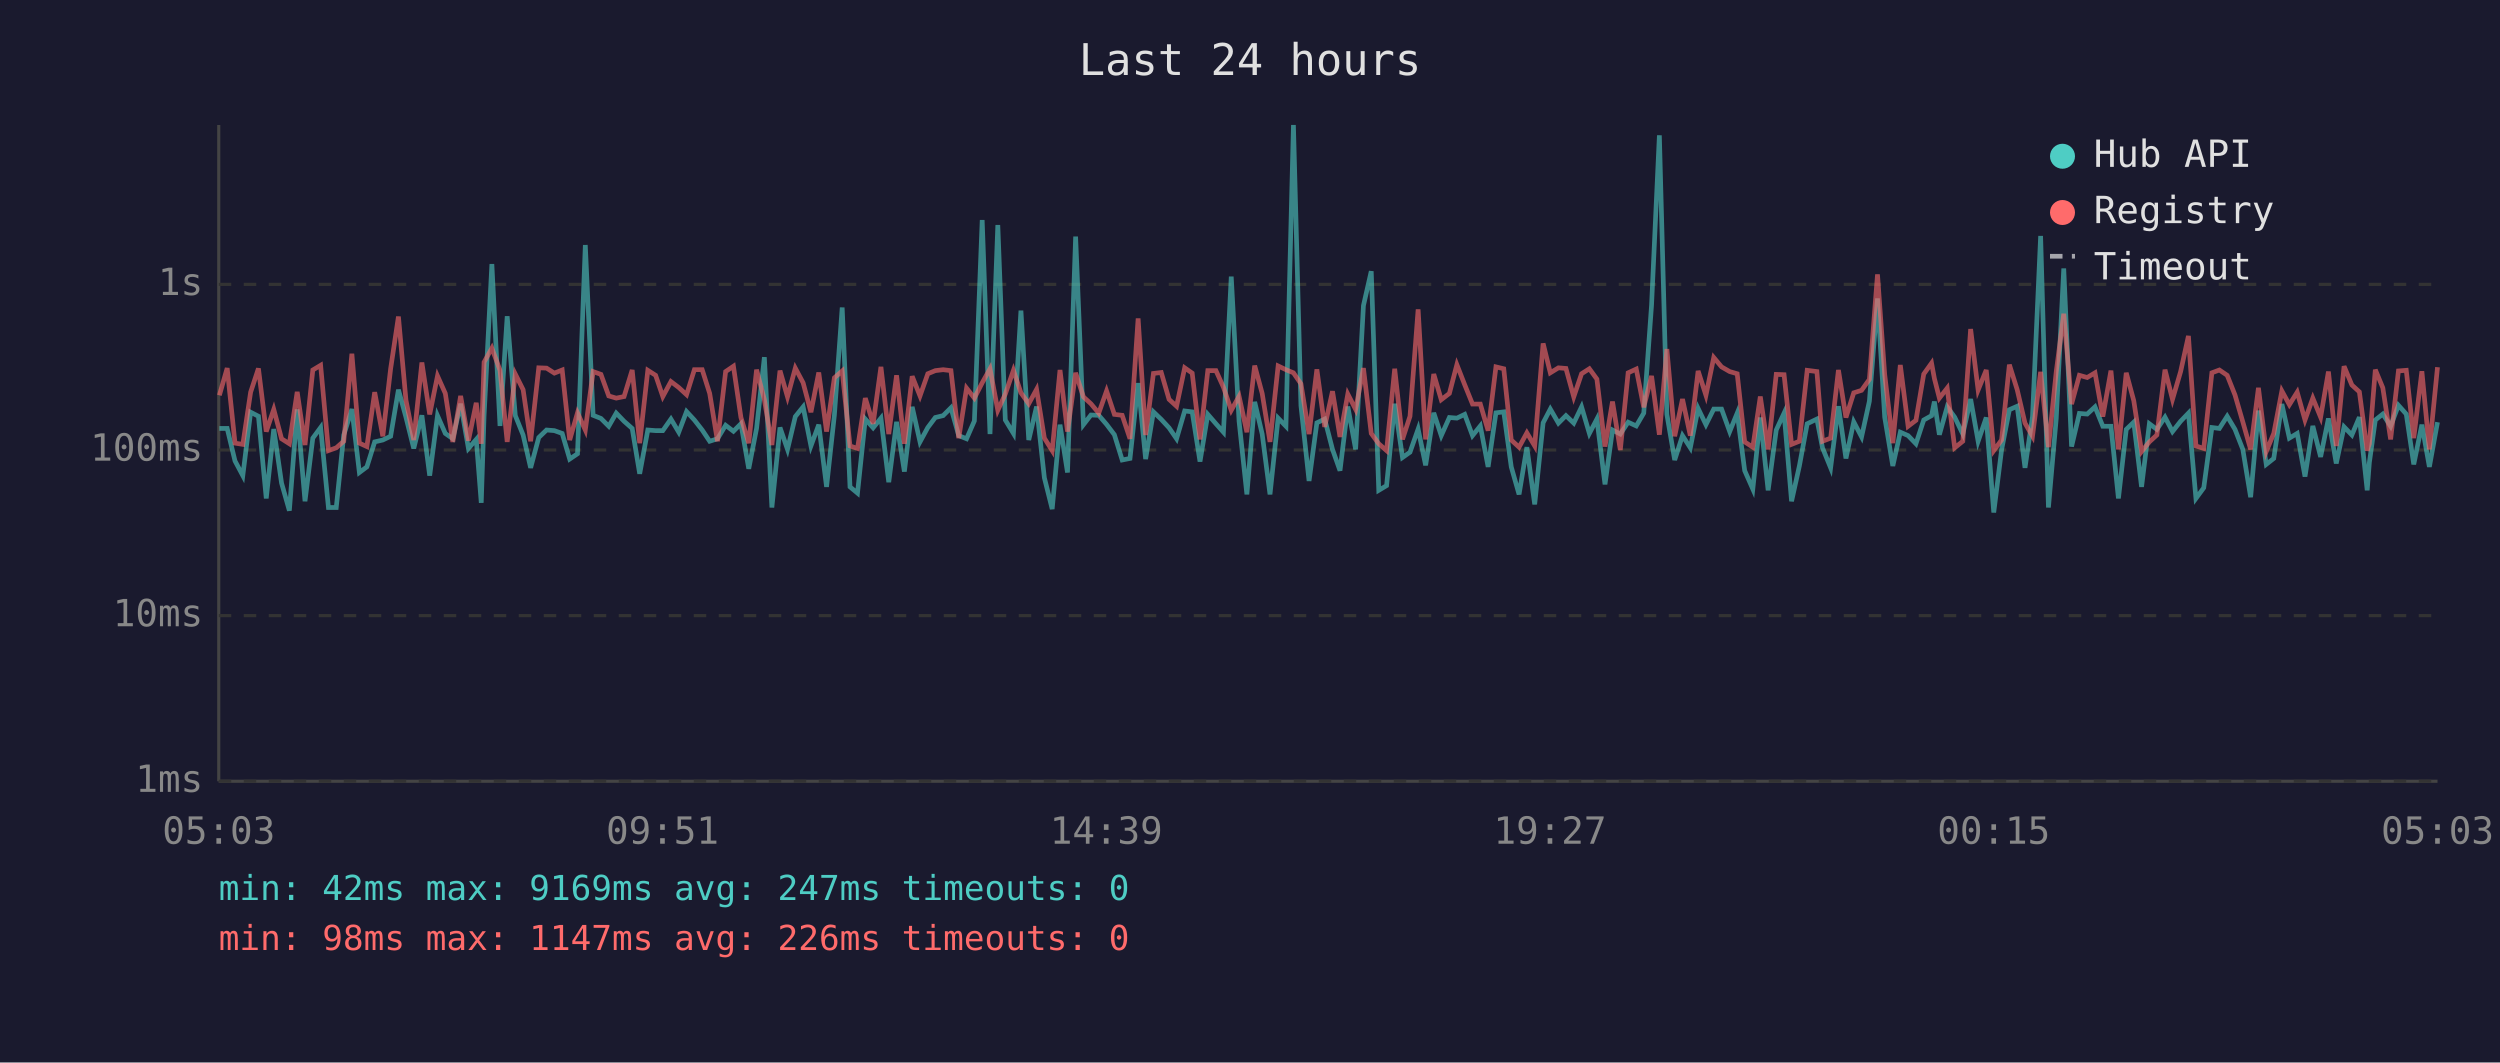
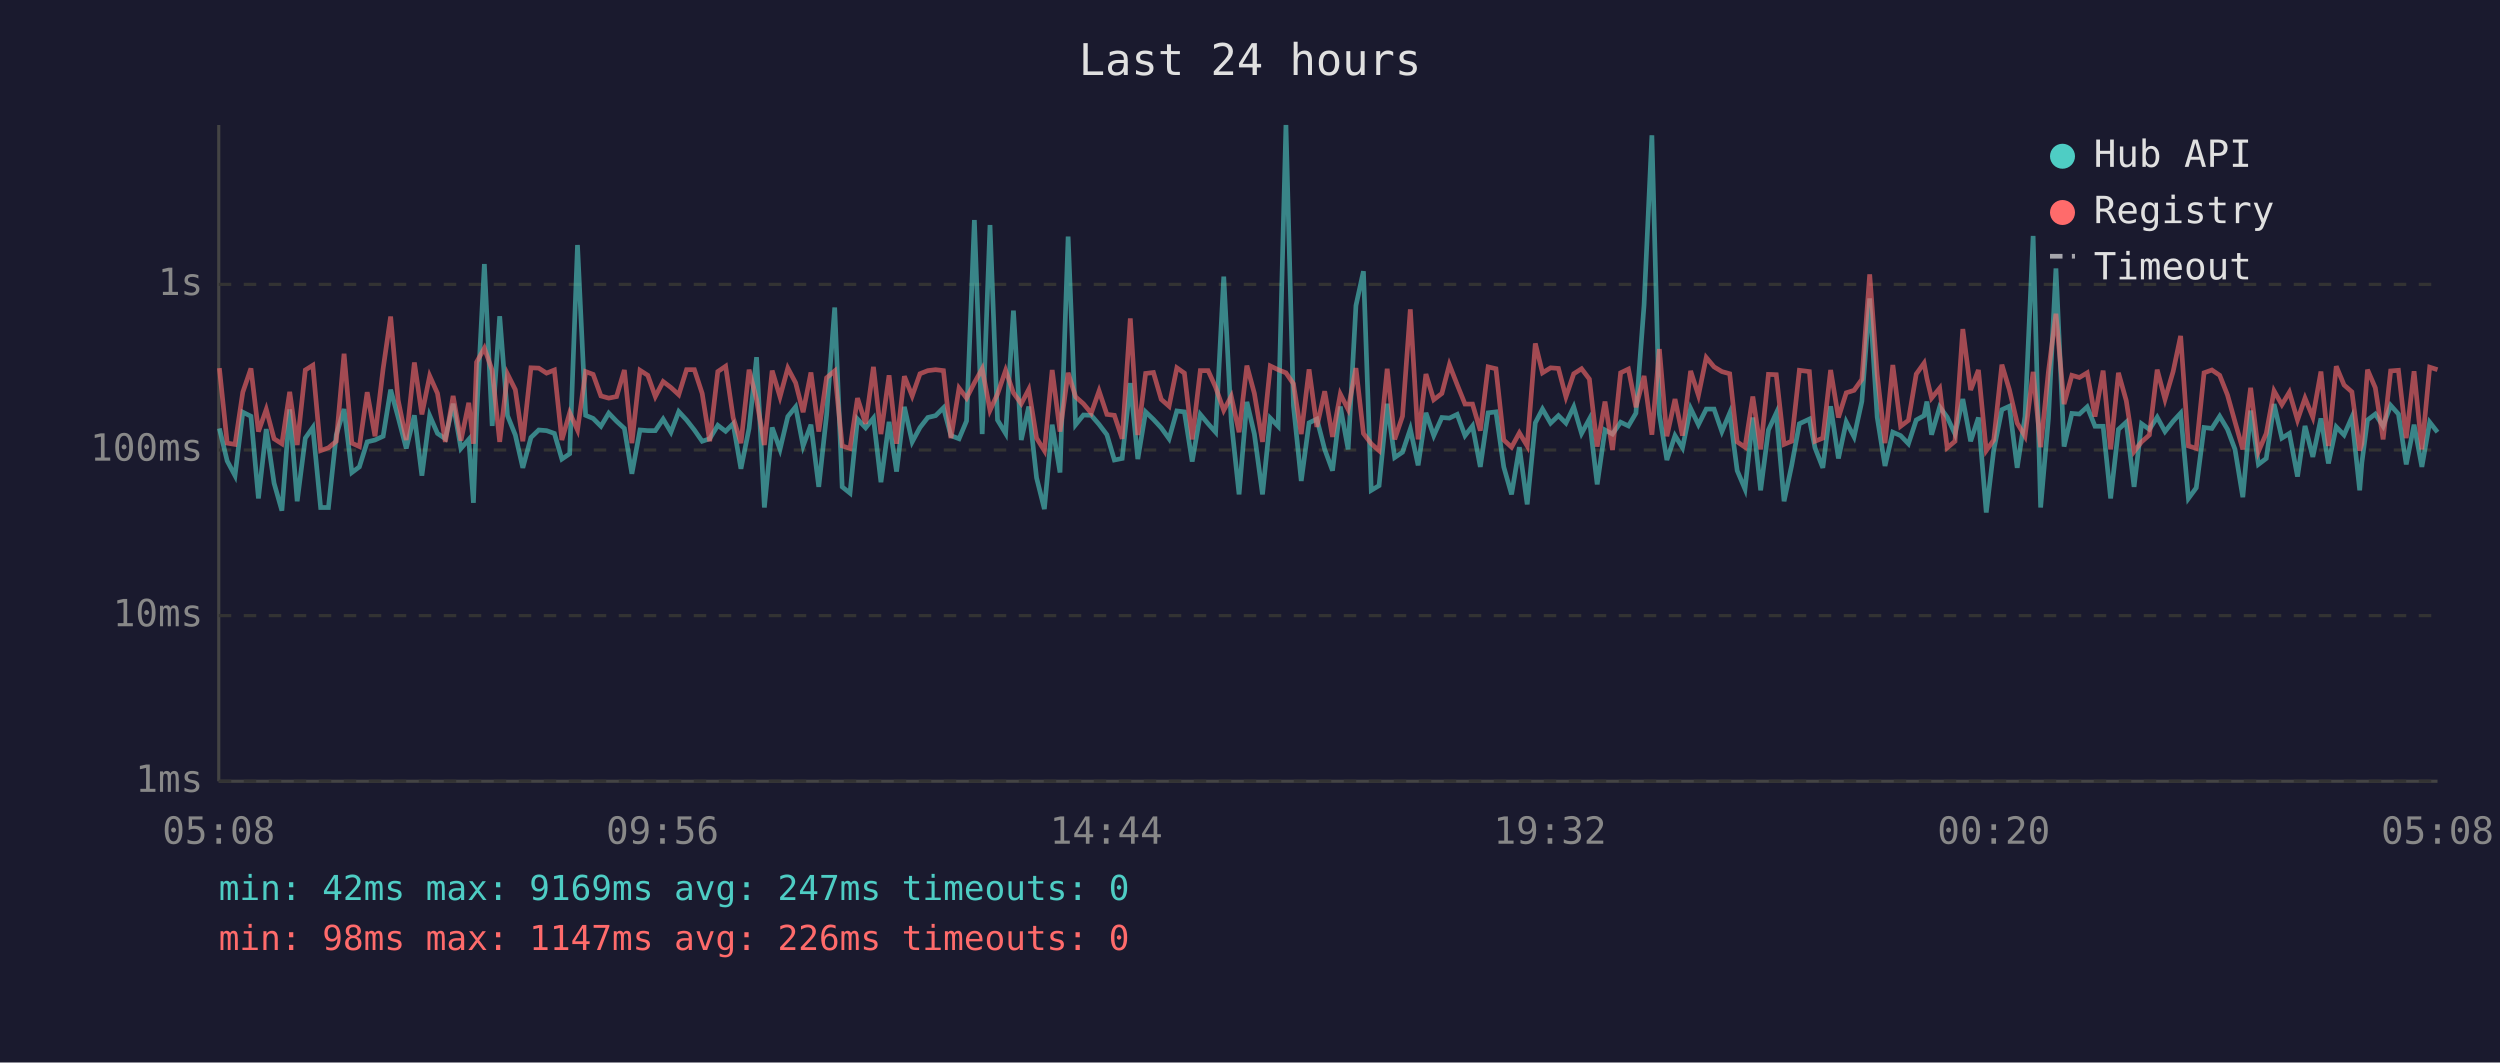
<svg xmlns="http://www.w3.org/2000/svg" viewBox="0 0 800 340" font-family="monospace" font-size="12">
  <rect width="800" height="340" fill="#1a1a2e" />
  <text x="400" y="24" fill="#e0e0e0" font-size="14" text-anchor="middle">Last 24 hours</text>
  <line x1="70" y1="40" x2="70" y2="250" stroke="#444" stroke-width="1" />
  <line x1="70" y1="250" x2="780" y2="250" stroke="#444" stroke-width="1" />
  <line x1="70" y1="250" x2="780" y2="250" stroke="#333" stroke-width="1" stroke-dasharray="4" />
  <text x="65" y="250" fill="#888" text-anchor="end" dominant-baseline="middle">1ms</text>
  <line x1="70" y1="197" x2="780" y2="197" stroke="#333" stroke-width="1" stroke-dasharray="4" />
  <text x="65" y="197" fill="#888" text-anchor="end" dominant-baseline="middle">10ms</text>
  <line x1="70" y1="144" x2="780" y2="144" stroke="#333" stroke-width="1" stroke-dasharray="4" />
  <text x="65" y="144" fill="#888" text-anchor="end" dominant-baseline="middle">100ms</text>
  <line x1="70" y1="91" x2="780" y2="91" stroke="#333" stroke-width="1" stroke-dasharray="4" />
  <text x="65" y="91" fill="#888" text-anchor="end" dominant-baseline="middle">1s</text>
-   <text x="70" y="270" fill="#888" text-anchor="middle">05:03</text>
-   <text x="212" y="270" fill="#888" text-anchor="middle">09:51</text>
-   <text x="354" y="270" fill="#888" text-anchor="middle">14:39</text>
-   <text x="496" y="270" fill="#888" text-anchor="middle">19:27</text>
-   <text x="638" y="270" fill="#888" text-anchor="middle">00:15</text>
-   <text x="780" y="270" fill="#888" text-anchor="middle">05:03</text>
-   <polyline points="70.2,137.1 72.7,137.1 75.2,147.5 77.7,152.2 80.2,131.9 82.7,133.2 85.2,159.5 87.6,137.3 90.1,154.6 92.6,163.4 95.1,131.0 97.6,160.4 100.1,140.2 102.6,136.8 105.1,162.4 107.6,162.4 110.0,139.2 112.6,130.9 115.0,151.2 117.4,149.4 119.9,141.4 122.5,140.8 125.0,139.6 127.5,124.7 129.9,133.5 132.4,143.5 135.0,132.9 137.5,152.2 140.0,133.0 142.5,138.7 144.9,140.4 147.4,129.2 149.9,143.5 152.4,140.6 154.0,160.9 154.9,133.2 157.4,84.5 160.0,136.3 162.3,101.2 164.9,133.0 167.4,139.2 169.8,149.7 172.4,140.0 174.9,137.6 177.4,137.8 179.9,138.7 182.3,146.9 184.8,145.2 187.3,78.4 189.8,132.9 192.3,133.9 194.8,136.4 197.2,132.2 199.7,134.8 202.3,137.1 204.7,151.6 207.3,137.6 209.8,137.8 212.1,137.8 214.7,134.1 217.2,138.3 219.7,131.7 222.2,134.4 224.7,137.6 227.1,141.2 229.6,140.4 232.2,136.1 234.7,138.0 237.1,135.6 239.6,150.0 242.1,137.1 244.6,114.3 247.0,162.4 249.6,136.8 252.0,143.8 254.5,133.3 257.0,130.2 259.5,142.7 262.0,135.9 264.5,155.8 267.0,132.9 269.5,98.4 272.0,155.8 274.4,157.8 276.9,134.1 279.4,136.9 281.9,133.8 284.4,154.3 286.9,135.0 289.4,150.9 291.9,130.2 294.4,141.4 296.9,136.8 299.3,133.6 301.8,133.0 304.3,130.5 306.8,139.4 309.3,140.4 311.8,134.7 314.3,70.4 316.8,138.9 319.3,72.0 321.7,134.4 324.3,138.7 326.7,99.4 329.2,140.8 331.7,130.1 334.2,152.9 336.7,162.9 339.2,135.9 341.6,151.2 344.2,75.7 346.7,135.9 349.1,132.8 351.6,132.9 354.1,135.8 356.6,139.1 359.1,147.2 361.6,146.7 364.2,122.6 366.6,146.9 369.1,131.8 371.6,134.2 374.1,136.9 376.5,140.4 379.1,131.5 381.5,131.8 384.0,147.7 386.5,132.6 389.1,135.6 391.5,138.3 394.0,88.5 396.5,134.8 399.0,158.2 401.5,128.6 403.9,138.9 406.4,158.2 409.0,133.8 411.5,136.4 413.9,40.0 416.3,129.8 418.9,153.9 421.4,135.3 423.9,134.1 426.4,143.8 428.8,150.6 431.3,130.1 433.8,143.8 436.3,97.8 438.8,86.8 441.2,156.9 443.7,155.4 446.3,129.2 448.8,146.4 451.2,144.7 453.8,137.3 456.2,148.9 458.8,132.1 461.2,139.4 463.8,133.6 466.2,133.8 468.7,132.6 471.2,139.4 473.7,136.3 476.2,149.4 478.7,132.1 481.2,131.8 483.6,149.4 486.1,158.2 488.6,143.1 491.1,161.4 493.8,135.3 496.1,130.9 498.7,135.4 501.1,133.0 503.6,135.4 506.1,130.2 508.6,138.7 511.0,134.1 513.6,155.0 516.0,137.6 518.5,138.9 521.0,135.1 523.6,136.3 526.0,132.2 528.5,97.6 531.0,43.3 533.4,132.6 535.9,147.2 538.4,139.4 540.9,143.3 543.4,130.7 545.9,135.9 548.4,130.9 550.9,130.9 553.5,138.1 555.9,132.2 558.3,150.6 560.9,156.5 563.3,133.6 565.8,156.9 568.4,137.6 570.9,132.2 573.3,160.4 575.8,149.1 578.3,135.6 581.4,134.1 583.2,143.3 585.8,149.7 588.3,130.0 590.7,146.7 593.2,135.0 595.7,139.8 598.2,128.4 600.8,95.5 603.1,133.5 605.7,149.1 608.1,138.3 610.6,139.4 613.1,142.0 615.6,134.4 618.1,133.0 619.0,128.5 620.6,139.1 623.1,130.2 625.5,133.5 628.1,138.9 630.6,127.7 633.0,141.2 635.6,133.6 638.0,164.0 640.5,144.0 643.0,131.1 645.5,130.0 648.0,149.7 650.4,133.3 653.0,75.5 655.5,162.4 658.0,133.9 660.4,85.9 662.9,142.9 665.4,132.3 667.9,132.5 670.4,130.2 672.9,136.4 675.5,136.4 677.9,159.5 680.4,137.4 682.8,135.1 685.3,155.8 687.8,135.6 690.2,137.4 692.8,133.5 695.2,138.1 697.8,134.8 700.3,132.2 702.7,159.5 705.2,156.1 707.8,136.8 710.2,137.1 712.7,133.2 715.2,137.4 717.7,143.8 720.2,159.1 722.7,131.4 725.2,148.6 727.6,146.7 730.2,129.3 732.6,140.2 735.1,138.7 737.6,152.5 740.1,136.3 742.6,146.2 745.1,133.9 747.6,148.3 750.1,136.6 752.6,139.2 755.0,133.5 757.5,156.9 758.2,148.0 760.1,134.4 762.5,132.5 765.0,136.4 767.5,129.7 770.0,132.5 772.4,148.6 775.0,135.9 777.4,149.4 780.0,135.1" fill="none" stroke="#4ecdc4" stroke-width="1.5" opacity="0.6" />
-   <polyline points="70.2,126.5 72.7,117.8 75.2,141.8 77.7,142.2 80.2,125.5 82.7,117.9 85.2,138.1 87.6,131.0 90.1,140.4 92.6,142.0 95.1,125.4 97.6,142.4 100.1,118.4 102.6,116.9 105.1,144.2 107.6,143.3 110.0,141.2 112.6,113.2 115.0,141.8 117.4,142.9 119.9,125.5 122.5,139.6 125.0,118.0 127.5,101.3 129.9,128.0 132.4,140.8 135.0,116.0 137.5,132.6 140.0,120.3 142.5,125.9 144.9,141.4 147.4,126.7 149.9,141.0 152.4,128.9 154.0,142.0 154.9,115.9 157.4,111.4 160.0,118.5 162.3,141.4 164.9,119.7 167.4,124.7 169.8,141.2 172.4,117.7 174.9,117.8 177.4,119.4 179.9,118.4 182.3,140.8 184.8,132.1 187.3,137.6 189.8,118.9 192.3,119.8 194.8,126.7 197.2,127.4 199.7,126.9 202.3,118.4 204.7,141.8 207.3,118.5 209.8,120.1 212.1,126.9 214.7,122.1 217.2,124.0 219.7,126.3 222.2,118.3 224.7,118.3 227.1,125.9 229.6,141.2 232.2,118.9 234.7,117.2 237.1,133.6 239.6,141.8 242.1,118.3 244.6,127.9 247.0,142.4 249.6,118.6 252.0,127.0 254.5,117.8 257.0,122.5 259.5,131.9 262.0,119.2 264.5,138.1 267.0,120.9 269.5,118.7 272.0,142.7 274.4,143.5 276.9,127.4 279.4,135.6 281.9,117.4 284.4,138.9 286.9,120.1 289.4,142.0 291.9,120.4 294.4,126.7 296.9,119.6 299.3,118.6 301.8,118.3 304.3,118.6 306.8,140.2 309.3,124.2 311.8,127.4 314.3,122.5 316.8,118.0 319.3,131.3 321.7,126.1 324.3,118.5 326.7,125.7 329.2,129.2 331.7,124.6 334.2,140.2 336.7,144.2 339.2,118.4 341.6,138.1 344.2,119.3 346.7,127.0 349.1,129.2 351.6,132.2 354.1,125.1 356.6,132.6 359.1,132.9 361.6,140.4 364.2,101.9 366.6,139.2 369.1,119.5 371.6,119.2 374.1,127.8 376.5,130.0 379.1,117.7 381.5,119.4 384.0,140.6 386.5,118.6 389.1,118.6 391.5,123.9 394.0,131.3 396.5,126.8 399.0,138.3 401.5,117.0 403.9,125.9 406.4,141.4 409.0,117.1 411.5,118.3 413.9,119.3 416.3,122.8 418.9,138.9 421.4,118.2 423.9,136.6 426.4,125.2 428.8,139.8 431.3,126.1 433.8,131.0 436.3,117.8 438.8,138.7 441.2,142.0 443.7,144.2 446.3,118.0 448.8,140.6 451.2,133.2 453.8,99.0 456.2,140.6 458.8,119.7 461.2,127.9 463.8,125.9 466.2,116.7 468.7,123.1 471.2,129.3 473.7,129.3 476.2,137.8 478.7,117.4 481.2,118.0 483.6,140.8 486.1,143.1 488.6,138.5 491.1,142.7 493.8,109.9 496.1,119.3 498.7,117.7 501.1,117.9 503.6,127.0 506.1,119.6 508.6,118.0 511.0,121.3 513.6,142.9 516.0,128.5 518.5,144.0 521.0,119.3 523.6,118.1 526.0,130.3 528.5,120.3 531.0,139.1 533.4,111.7 535.9,139.6 538.4,127.7 540.9,139.4 543.4,118.7 545.9,126.5 548.4,114.4 550.9,117.4 553.5,118.9 555.9,119.6 558.3,141.4 560.9,143.1 563.3,126.9 565.8,143.8 568.4,119.8 570.9,119.9 573.3,142.2 575.8,141.2 578.3,118.5 581.4,118.9 583.2,141.2 585.8,140.2 588.3,118.4 590.7,133.6 593.2,125.7 595.7,124.9 598.2,121.4 600.8,87.8 603.1,119.8 605.7,141.8 608.1,116.8 610.6,136.4 613.1,134.5 615.6,119.7 618.1,116.2 619.0,121.1 620.6,127.4 623.1,124.2 625.5,143.3 628.1,141.2 630.6,105.3 633.0,124.8 635.6,118.4 638.0,144.2 640.5,140.8 643.0,116.7 645.5,124.7 648.0,135.4 650.4,139.6 653.0,119.0 655.5,143.1 658.0,118.9 660.4,100.4 662.9,129.3 665.4,120.1 667.9,120.8 670.4,119.3 672.9,133.3 675.5,118.6 677.9,143.8 680.4,119.3 682.8,128.2 685.3,144.5 687.8,141.4 690.2,139.2 692.8,118.3 695.2,127.8 697.8,118.9 700.3,107.5 702.7,142.7 705.2,143.5 707.8,119.3 710.2,118.4 712.7,120.1 715.2,126.4 717.7,135.0 720.2,143.8 722.7,124.1 725.2,144.5 727.6,138.7 730.2,125.1 732.6,129.5 735.1,125.5 737.6,134.4 740.1,127.4 742.6,133.5 745.1,118.9 747.6,142.7 750.1,117.2 752.6,123.2 755.0,125.4 757.5,144.2 758.2,142.0 760.1,118.3 762.5,124.1 765.0,140.6 767.5,118.7 770.0,118.5 772.4,140.2 775.0,118.8 777.4,143.8 780.0,117.5" fill="none" stroke="#ff6b6b" stroke-width="1.5" opacity="0.6" />
+   <text x="70" y="270" fill="#888" text-anchor="middle">05:08</text>
+   <text x="212" y="270" fill="#888" text-anchor="middle">09:56</text>
+   <text x="354" y="270" fill="#888" text-anchor="middle">14:44</text>
+   <text x="496" y="270" fill="#888" text-anchor="middle">19:32</text>
+   <text x="638" y="270" fill="#888" text-anchor="middle">00:20</text>
+   <text x="780" y="270" fill="#888" text-anchor="middle">05:08</text>
+   <polyline points="70.2,137.1 72.7,147.5 75.2,152.2 77.7,131.9 80.3,133.2 82.7,159.5 85.2,137.3 87.7,154.6 90.2,163.4 92.7,131.0 95.1,160.4 97.7,140.2 100.1,136.8 102.6,162.4 105.1,162.4 107.6,139.2 110.1,130.9 112.6,151.2 115.0,149.4 117.5,141.4 120.0,140.8 122.6,139.6 125.0,124.7 127.4,133.5 130.0,143.5 132.6,132.9 135.0,152.2 137.5,133.0 140.0,138.7 142.5,140.4 145.0,129.2 147.5,143.5 150.0,140.6 151.5,160.9 152.5,133.2 155.0,84.5 157.5,136.3 159.9,101.2 162.4,133.0 164.9,139.2 167.3,149.7 169.9,140.0 172.4,137.6 174.9,137.8 177.4,138.7 179.8,146.9 182.3,145.2 184.8,78.4 187.4,132.9 189.8,133.9 192.3,136.4 194.8,132.2 197.3,134.8 199.8,137.1 202.2,151.6 204.8,137.6 207.3,137.8 209.7,137.8 212.2,134.1 214.7,138.3 217.2,131.7 219.7,134.4 222.2,137.6 224.7,141.2 227.1,140.4 229.7,136.1 232.2,138.0 234.6,135.6 237.1,150.0 239.7,137.1 242.1,114.3 244.6,162.4 247.1,136.8 249.6,143.8 252.1,133.3 254.6,130.2 257.0,142.7 259.5,135.9 262.0,155.8 264.5,132.9 267.1,98.4 269.5,155.8 272.0,157.8 274.4,134.1 277.0,136.9 279.5,133.8 281.9,154.3 284.5,135.0 286.9,150.9 289.4,130.2 291.9,141.4 294.4,136.8 296.9,133.6 299.4,133.0 301.9,130.5 304.3,139.4 306.9,140.4 309.3,134.7 311.8,70.4 314.3,138.9 316.8,72.0 319.2,134.4 321.8,138.7 324.3,99.4 326.8,140.8 329.2,130.1 331.7,152.9 334.2,162.9 336.7,135.9 339.2,151.2 341.8,75.7 344.2,135.9 346.7,132.8 349.2,132.9 351.7,135.8 354.2,139.1 356.6,147.2 359.1,146.7 361.7,122.6 364.1,146.9 366.6,131.8 369.1,134.2 371.6,136.9 374.1,140.4 376.6,131.5 379.0,131.8 381.5,147.7 384.1,132.6 386.6,135.6 389.0,138.3 391.6,88.5 394.0,134.8 396.5,158.2 399.0,128.6 401.4,138.9 404.0,158.2 406.5,133.8 409.0,136.4 411.5,40.0 413.9,129.8 416.4,153.9 418.9,135.3 421.4,134.1 423.9,143.8 426.4,150.6 428.9,130.1 431.4,143.8 433.9,97.8 436.3,86.8 438.8,156.9 441.3,155.4 443.9,129.2 446.3,146.4 448.8,144.7 451.3,137.3 453.8,148.9 456.3,132.1 458.8,139.4 461.4,133.6 463.8,133.8 466.3,132.6 468.8,139.4 471.2,136.3 473.7,149.4 476.2,132.1 478.7,131.8 481.2,149.4 483.7,158.2 486.2,143.1 488.7,161.4 491.3,135.3 493.6,130.9 496.2,135.4 498.7,133.0 501.1,135.4 503.6,130.2 506.1,138.7 508.6,134.1 511.1,155.0 513.6,137.6 516.0,138.9 518.6,135.1 521.1,136.3 523.5,132.2 526.1,97.6 528.6,43.3 531.0,132.6 533.4,147.2 536.0,139.4 538.4,143.3 541.0,130.7 543.5,135.9 546.0,130.9 548.5,130.9 551.0,138.1 553.5,132.2 555.9,150.6 558.4,156.5 560.9,133.6 563.4,156.9 565.9,137.6 568.4,132.2 570.9,160.4 573.3,149.1 575.8,135.6 579.0,134.1 580.8,143.3 583.3,149.7 585.8,130.0 588.3,146.7 590.8,135.0 593.3,139.8 595.8,128.4 598.3,95.5 600.7,133.5 603.2,149.1 605.7,138.3 608.2,139.4 610.7,142.0 613.2,134.4 615.7,133.0 616.6,128.5 618.1,139.1 620.7,130.2 623.1,133.5 625.6,138.9 628.1,127.7 630.6,141.2 633.1,133.6 635.6,164.0 638.0,144.0 640.6,131.1 643.0,130.0 645.5,149.7 648.0,133.3 650.6,75.5 653.0,162.4 655.5,133.9 657.9,85.9 660.5,142.9 663.0,132.3 665.4,132.5 667.9,130.2 670.4,136.4 673.0,136.4 675.4,159.5 677.9,137.4 680.4,135.1 682.9,155.8 685.3,135.6 687.8,137.4 690.3,133.5 692.8,138.1 695.4,134.8 697.8,132.2 700.3,159.5 702.8,156.1 705.3,136.8 707.8,137.1 710.3,133.2 712.8,137.4 715.2,143.8 717.7,159.1 720.2,131.4 722.7,148.6 725.2,146.7 727.7,129.3 730.2,140.2 732.6,138.7 735.2,152.5 737.6,136.3 740.1,146.2 742.7,133.9 745.1,148.3 747.6,136.6 750.1,139.2 752.6,133.5 755.1,156.9 755.8,148.0 757.6,134.4 760.1,132.5 762.6,136.4 765.0,129.7 767.5,132.5 770.0,148.6 772.5,135.9 775.0,149.4 777.5,135.1 780.0,138.3" fill="none" stroke="#4ecdc4" stroke-width="1.5" opacity="0.6" />
+   <polyline points="70.2,117.8 72.7,141.8 75.2,142.2 77.7,125.5 80.3,117.9 82.7,138.1 85.2,131.0 87.7,140.4 90.2,142.0 92.7,125.4 95.1,142.4 97.7,118.4 100.1,116.9 102.6,144.2 105.1,143.3 107.6,141.2 110.1,113.2 112.6,141.8 115.0,142.9 117.5,125.5 120.0,139.6 122.6,118.0 125.0,101.3 127.4,128.0 130.0,140.8 132.6,116.0 135.0,132.6 137.5,120.3 140.0,125.9 142.5,141.4 145.0,126.7 147.5,141.0 150.0,128.9 151.5,142.0 152.5,115.9 155.0,111.4 157.5,118.5 159.9,141.4 162.4,119.7 164.9,124.7 167.3,141.2 169.9,117.7 172.4,117.8 174.9,119.4 177.4,118.4 179.8,140.8 182.3,132.1 184.8,137.6 187.4,118.9 189.8,119.8 192.3,126.7 194.8,127.4 197.3,126.9 199.8,118.4 202.2,141.8 204.8,118.5 207.3,120.1 209.7,126.9 212.2,122.1 214.7,124.0 217.2,126.3 219.7,118.3 222.2,118.3 224.7,125.9 227.1,141.2 229.7,118.9 232.2,117.2 234.6,133.6 237.1,141.8 239.7,118.3 242.1,127.9 244.6,142.4 247.1,118.6 249.6,127.0 252.1,117.8 254.6,122.5 257.0,131.9 259.5,119.2 262.0,138.1 264.5,120.9 267.1,118.7 269.5,142.7 272.0,143.5 274.4,127.4 277.0,135.6 279.5,117.4 281.9,138.9 284.5,120.1 286.9,142.0 289.4,120.4 291.9,126.7 294.4,119.6 296.9,118.6 299.4,118.3 301.9,118.6 304.3,140.2 306.9,124.2 309.3,127.4 311.8,122.5 314.3,118.0 316.8,131.3 319.2,126.1 321.8,118.5 324.3,125.7 326.8,129.2 329.2,124.6 331.7,140.2 334.2,144.2 336.7,118.4 339.2,138.1 341.8,119.3 344.2,127.0 346.7,129.2 349.2,132.2 351.7,125.1 354.2,132.6 356.6,132.9 359.1,140.4 361.7,101.9 364.1,139.2 366.6,119.5 369.1,119.2 371.6,127.8 374.1,130.0 376.6,117.7 379.0,119.4 381.5,140.6 384.1,118.6 386.6,118.6 389.0,123.9 391.6,131.3 394.0,126.8 396.5,138.3 399.0,117.0 401.4,125.9 404.0,141.4 406.5,117.1 409.0,118.3 411.5,119.3 413.9,122.8 416.4,138.9 418.9,118.2 421.4,136.6 423.9,125.2 426.4,139.8 428.9,126.1 431.4,131.0 433.9,117.8 436.3,138.7 438.8,142.0 441.3,144.2 443.9,118.0 446.3,140.6 448.8,133.2 451.3,99.0 453.8,140.6 456.3,119.7 458.8,127.9 461.4,125.9 463.8,116.7 466.3,123.1 468.8,129.3 471.2,129.3 473.7,137.8 476.2,117.4 478.7,118.0 481.2,140.8 483.7,143.1 486.2,138.5 488.7,142.7 491.3,109.9 493.6,119.3 496.2,117.7 498.7,117.9 501.1,127.0 503.6,119.6 506.1,118.0 508.6,121.3 511.1,142.9 513.6,128.5 516.0,144.0 518.6,119.3 521.1,118.1 523.5,130.3 526.1,120.3 528.6,139.1 531.0,111.7 533.4,139.6 536.0,127.7 538.4,139.4 541.0,118.7 543.5,126.5 546.0,114.4 548.5,117.4 551.0,118.9 553.5,119.6 555.9,141.4 558.4,143.1 560.9,126.9 563.4,143.8 565.9,119.8 568.4,119.9 570.9,142.2 573.3,141.2 575.8,118.5 579.0,118.9 580.8,141.2 583.3,140.2 585.8,118.4 588.3,133.6 590.8,125.7 593.3,124.9 595.8,121.4 598.3,87.8 600.7,119.8 603.2,141.8 605.7,116.8 608.2,136.4 610.7,134.5 613.2,119.7 615.7,116.2 616.6,121.1 618.1,127.4 620.7,124.2 623.1,143.3 625.6,141.2 628.1,105.3 630.6,124.8 633.1,118.4 635.6,144.2 638.0,140.8 640.6,116.7 643.0,124.7 645.5,135.4 648.0,139.6 650.6,119.0 653.0,143.1 655.5,118.9 657.9,100.4 660.5,129.3 663.0,120.1 665.4,120.8 667.9,119.3 670.4,133.3 673.0,118.6 675.4,143.8 677.9,119.3 680.4,128.2 682.9,144.5 685.3,141.4 687.8,139.2 690.3,118.3 692.8,127.8 695.4,118.9 697.8,107.5 700.3,142.7 702.8,143.5 705.3,119.3 707.8,118.4 710.3,120.1 712.8,126.4 715.2,135.0 717.7,143.8 720.2,124.1 722.7,144.5 725.2,138.7 727.7,125.1 730.2,129.5 732.6,125.5 735.2,134.4 737.6,127.4 740.1,133.5 742.7,118.9 745.1,142.7 747.6,117.2 750.1,123.2 752.6,125.4 755.1,144.2 755.8,142.0 757.6,118.3 760.1,124.1 762.6,140.6 765.0,118.7 767.5,118.5 770.0,140.2 772.5,118.8 775.0,143.8 777.5,117.5 780.0,118.3" fill="none" stroke="#ff6b6b" stroke-width="1.5" opacity="0.6" />
  <circle cx="660" cy="50" r="4" fill="#4ecdc4" />
  <text x="670" y="50" fill="#e0e0e0" dominant-baseline="middle">Hub API</text>
  <circle cx="660" cy="68" r="4" fill="#ff6b6b" />
  <text x="670" y="68" fill="#e0e0e0" dominant-baseline="middle">Registry</text>
  <line x1="656" y1="82" x2="664" y2="82" stroke="#e0e0e0" stroke-width="1.5" stroke-dasharray="4,3" opacity="0.7" />
  <text x="670" y="86" fill="#e0e0e0" dominant-baseline="middle">Timeout</text>
  <text x="70" y="288" fill="#4ecdc4" font-size="11">min: 42ms  max: 9169ms  avg: 247ms  timeouts: 0</text>
  <text x="70" y="304" fill="#ff6b6b" font-size="11">min: 98ms  max: 1147ms  avg: 226ms  timeouts: 0</text>
</svg>
